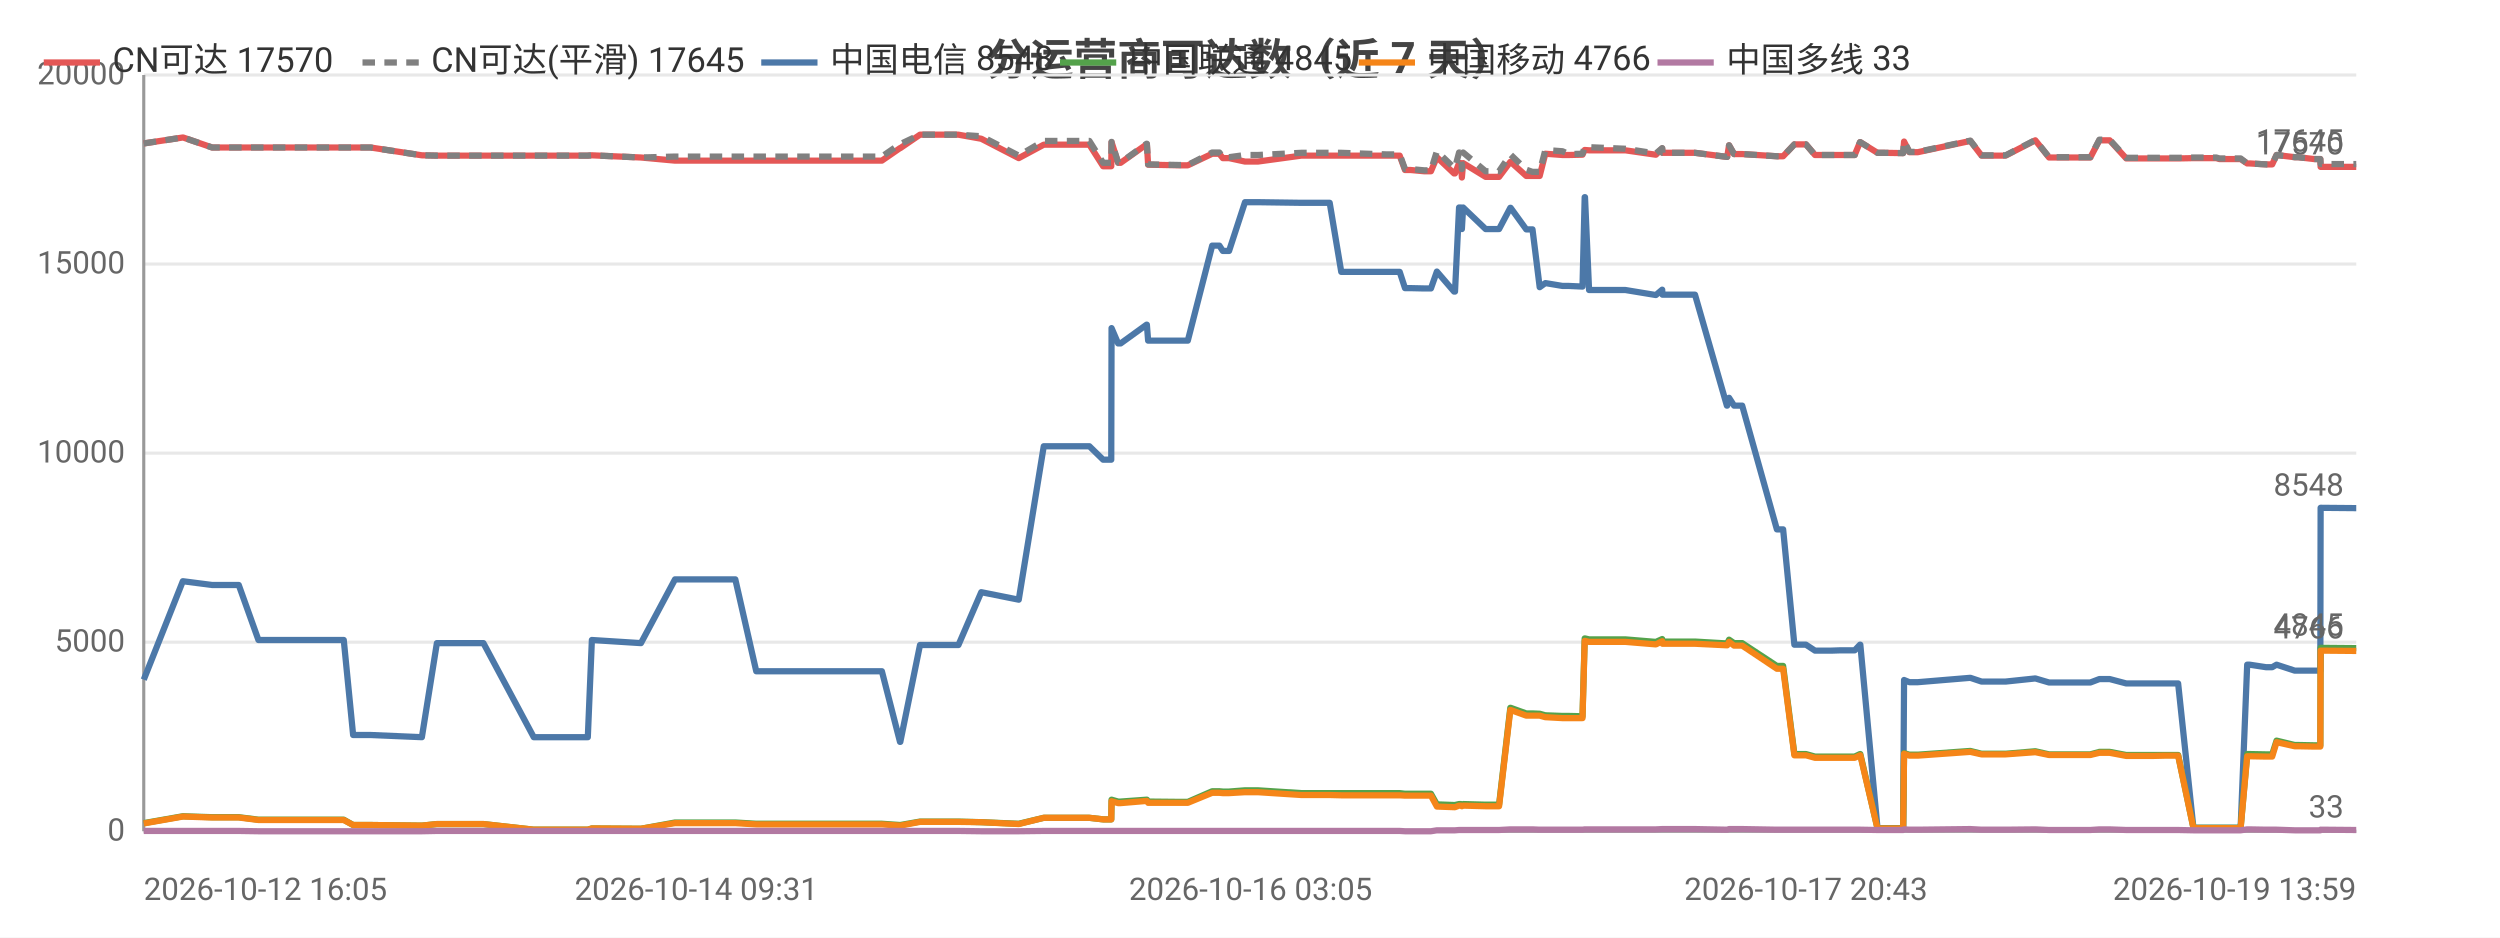
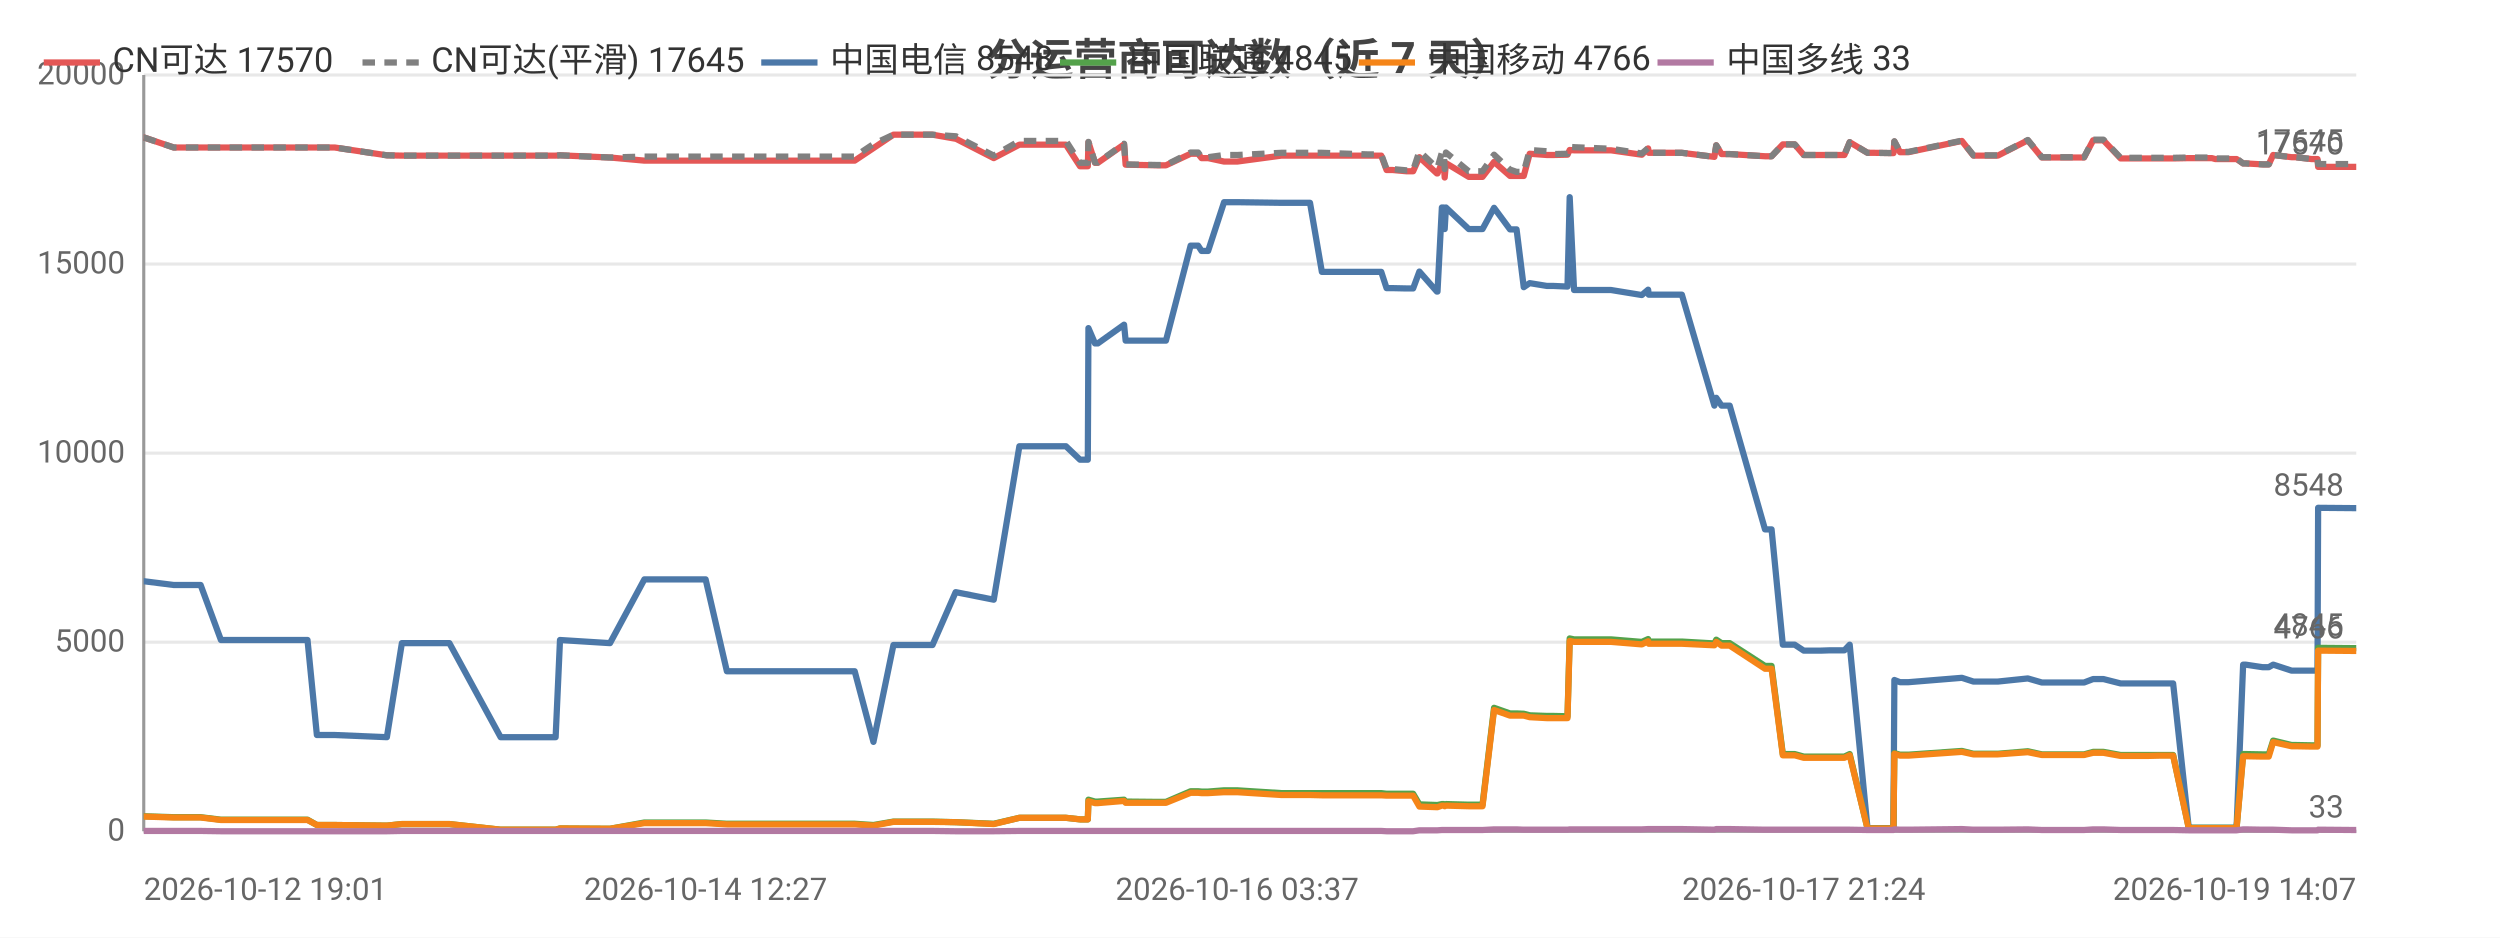
<svg xmlns="http://www.w3.org/2000/svg" width="800" height="300" viewBox="0 0 800 300">
  <rect width="800" height="300" fill="#ffffff" />
  <style>text{font-family:system-ui,-apple-system,'Segoe UI',Roboto,'PingFang SC','Microsoft YaHei','Noto Sans CJK SC',sans-serif}.g{stroke:#e8e8e8;stroke-width:1}.a{stroke:#999;stroke-width:1}.t{font-size:10px;fill:#666}.m{font-size:10px;text-anchor:middle;fill:#666}.e{font-size:10px;text-anchor:end;fill:#666}.l{font-size:11px;fill:#333}.tt{font-size:14px;font-weight:600;text-anchor:middle;fill:#444}.em{font-size:13px;text-anchor:middle;fill:#999}</style>
  <text class="tt" x="400.0" y="24">分运营商可达数（近 7 天）</text>
  <line class="g" x1="46" y1="266" x2="754" y2="266" />
  <text class="e" x="40" y="269">0</text>
  <line class="g" x1="46" y1="205.5" x2="754" y2="205.5" />
  <text class="e" x="40" y="208.5">5000</text>
  <line class="g" x1="46" y1="145" x2="754" y2="145" />
  <text class="e" x="40" y="148">10000</text>
  <line class="g" x1="46" y1="84.5" x2="754" y2="84.5" />
  <text class="e" x="40" y="87.5">15000</text>
  <line class="g" x1="46" y1="24" x2="754" y2="24" />
  <text class="e" x="40" y="27">20000</text>
  <line class="a" x1="46" y1="24" x2="46" y2="266" />
  <line class="a" x1="46" y1="266" x2="754" y2="266" />
-   <polyline fill="none" stroke="#e45756" stroke-width="2" stroke-linejoin="round" points="46,45.9 58.5,44.0 58.6,44.0 67.9,47.2 68.0,47.2 76.4,47.2 82.7,47.2 88.6,47.2 110.0,47.2 113.0,47.2 118.6,47.2 135.0,49.7 139.8,49.8 139.8,49.8 148.1,49.8 149.9,49.8 154.7,49.8 170.8,49.8 171.7,49.8 175.8,49.8 188.1,49.8 189.4,49.7 205.1,50.4 205.1,50.4 216.0,51.4 216.0,51.4 216.4,51.4 222.8,51.4 235.3,51.4 242.0,51.4 246.9,51.4 257.3,51.4 258.0,51.4 262.8,51.4 268.5,51.4 272.3,51.4 282.2,51.4 288.0,47.4 288.1,47.4 294.4,43.1 294.4,43.1 298.2,43.1 306.7,43.1 314.0,44.4 314.0,44.4 326.0,50.6 334.0,46.3 334.0,46.3 336.3,46.3 336.4,46.3 337.9,46.3 338.9,46.3 340.4,46.3 343.8,46.3 348.6,46.3 353.0,53.2 355.6,53.2 355.7,45.5 357.8,52.1 358.6,52.1 366.9,46.2 367.0,46.2 367.4,52.7 377.5,52.9 378.0,52.9 378.1,52.9 380.1,52.9 387.9,49.2 388.0,49.2 390.2,49.2 391.3,50.6 393.3,50.6 398.4,51.7 398.4,51.7 400.2,51.7 400.3,51.7 402.5,51.7 416.4,49.8 416.5,49.8 417.1,49.8 419.1,49.8 425.5,49.8 429.2,49.8 443.5,49.8 443.9,49.8 444.8,49.8 445.5,49.8 445.6,49.8 447.9,49.8 449.6,54.4 451.4,54.4 455.7,54.8 455.8,54.8 457.9,54.8 459.8,50.3 465.3,55.5 465.6,55.5 466.9,52.2 467.5,52.2 467.8,56.8 468.2,52.2 475.4,56.6 475.4,56.6 477.5,56.6 479.7,56.6 483.3,51.8 483.4,51.8 488.4,56.3 488.4,56.3 490.4,56.3 492.7,56.3 494.5,49.2 494.6,49.2 500.0,49.6 500.0,49.6 502.0,49.6 506.4,49.5 507.1,48.0 507.2,48.0 508.5,48.1 520.1,48.1 529.8,49.5 529.9,49.5 531.9,47.5 532.0,48.9 542.4,48.9 552.6,50.2 552.7,50.2 553.3,46.5 554.9,49.3 557.5,49.3 568.6,50.0 569.7,50.0 569.8,50.0 570.6,50.0 574.2,46.2 575.6,46.2 577.9,46.2 580.8,49.6 582.8,49.6 586.1,49.6 589.0,49.6 589.0,49.6 589.2,49.6 591.1,49.6 593.5,49.6 595.2,45.5 595.3,45.5 600.8,48.9 600.8,48.9 602.9,48.9 608.9,49.0 609.0,49.0 609.3,45.3 611.0,48.7 613.7,48.7 630.5,45.1 634.1,49.8 641.8,49.8 651.3,44.9 655.7,50.4 657.8,50.4 660.7,50.4 665.8,50.4 668.9,50.4 671.8,44.9 672.5,44.9 672.7,44.9 673.0,44.9 673.8,44.9 674.6,44.9 675.1,44.9 680.4,50.7 680.6,50.7 681.1,50.7 684.4,50.7 688.3,50.7 689.0,50.7 692.7,50.7 696.4,50.7 697.0,50.7 701.9,50.6 709.2,50.6 710.2,50.9 710.8,50.9 711.3,50.9 717.0,50.9 719.1,52.3 719.3,52.3 719.9,52.3 725.1,52.6 727.1,52.6 728.5,49.6 728.5,49.6 734.3,50.3 735.4,50.3 740.5,50.9 742.5,50.9 742.6,53.4 753.8,53.4 754,53.4" />
+   <polyline fill="none" stroke="#e45756" stroke-width="2" stroke-linejoin="round" points="46,44.0 46.1,44.0 55.6,47.2 55.7,47.2 64.2,47.2 70.7,47.2 76.6,47.2 98.4,47.2 101.4,47.2 107.1,47.2 123.8,49.7 128.6,49.8 128.7,49.8 137.2,49.8 138.9,49.8 143.8,49.8 160.2,49.8 161.1,49.8 165.3,49.8 177.8,49.8 179.2,49.7 195.1,50.4 195.2,50.4 206.2,51.4 206.2,51.4 206.6,51.4 213.1,51.4 225.8,51.4 232.6,51.4 237.7,51.4 248.2,51.4 248.9,51.4 253.7,51.4 259.6,51.4 263.5,51.4 273.5,51.4 279.5,47.4 279.5,47.4 285.9,43.1 286.0,43.1 289.7,43.1 298.4,43.1 305.8,44.4 305.9,44.4 318.0,50.6 326.2,46.3 326.2,46.3 328.5,46.3 328.6,46.3 330.2,46.3 331.2,46.3 332.7,46.3 336.2,46.3 341.1,46.3 345.6,53.2 348.1,53.2 348.3,45.5 350.4,52.1 351.3,52.1 359.7,46.2 359.7,46.2 360.2,52.7 370.4,52.9 371.0,52.9 371.0,52.9 373.1,52.9 381.0,49.2 381.1,49.2 383.4,49.2 384.5,50.6 386.6,50.6 391.7,51.7 391.7,51.7 393.6,51.7 393.6,51.7 395.9,51.7 410.0,49.8 410.1,49.8 410.7,49.8 412.7,49.8 419.2,49.8 423.0,49.8 437.6,49.8 438.0,49.8 438.9,49.8 439.6,49.8 439.8,49.8 442.0,49.8 443.7,54.4 445.6,54.4 450.0,54.8 450.1,54.8 452.2,54.8 454.2,50.3 459.8,55.5 460.0,55.5 461.4,52.2 462.0,52.2 462.3,56.8 462.7,52.2 470.0,56.6 470.1,56.6 472.1,56.6 474.4,56.6 478.1,51.8 478.1,51.8 483.2,56.3 483.3,56.3 485.3,56.3 487.6,56.3 489.5,49.2 489.5,49.2 495.0,49.6 495.1,49.6 497.1,49.6 501.6,49.5 502.3,48.0 502.3,48.0 503.7,48.1 515.5,48.1 525.3,49.5 525.4,49.5 527.4,47.5 527.6,48.9 538.2,48.9 548.6,50.2 548.6,50.2 549.2,46.5 550.9,49.3 553.5,49.3 564.8,50.0 565.9,50.0 566.0,50.0 566.9,50.0 570.5,46.2 571.9,46.2 574.3,46.2 577.2,49.6 579.2,49.6 582.7,49.6 585.6,49.6 585.6,49.6 585.8,49.6 587.7,49.6 590.2,49.6 591.9,45.5 591.9,45.5 597.6,48.9 597.6,48.9 599.7,48.9 605.8,49.0 605.9,49.0 606.2,45.3 608.0,48.7 610.7,48.7 627.8,45.1 631.5,49.8 639.3,49.8 648.9,44.9 653.4,50.4 655.5,50.4 658.5,50.4 663.7,50.4 666.9,50.4 669.8,44.9 670.5,44.9 670.7,44.9 671.0,44.9 671.8,44.9 672.6,44.9 673.1,44.9 678.6,50.7 678.7,50.7 679.2,50.7 682.6,50.7 686.6,50.7 687.3,50.7 691.0,50.7 694.8,50.7 695.4,50.7 700.4,50.6 707.8,50.6 708.9,50.9 709.5,50.9 709.9,50.9 715.7,50.9 717.8,52.3 718.1,52.3 718.7,52.3 724.0,52.6 726.0,52.6 727.4,49.6 727.5,49.6 733.3,50.3 734.5,50.3 739.7,50.9 741.6,50.9 741.8,53.4 753.2,53.4 753.4,53.4 754,53.4" />
  <text class="t" x="750" y="49.4" text-anchor="end" fill="#e45756">17570</text>
-   <polyline fill="none" stroke="#808080" stroke-width="2" stroke-dasharray="4,3" stroke-linejoin="round" points="46,45.9 58.5,44.0 58.6,44.0 67.9,47.2 68.0,47.2 76.4,47.2 82.7,47.2 88.6,47.2 110.0,47.2 113.0,47.2 118.6,47.2 135.0,49.7 139.8,49.8 139.8,49.8 148.1,49.8 149.9,49.8 154.7,49.8 170.8,49.8 171.7,49.8 175.8,49.8 188.1,49.8 189.4,49.7 205.1,50.4 205.1,50.4 216.0,50.1 216.0,50.1 216.4,50.1 222.8,50.1 235.3,50.1 242.0,50.1 246.9,50.1 257.3,50.1 258.0,50.1 262.8,50.1 268.5,50.1 272.3,50.1 282.2,50.1 288.0,46.1 288.1,46.1 294.4,43.1 294.4,43.1 298.2,43.1 306.7,43.1 314.0,43.6 314.0,43.6 326.0,49.8 334.0,45.1 334.0,45.1 336.3,45.1 336.4,45.1 337.9,45.1 338.9,45.1 340.4,45.1 343.8,45.1 348.6,45.1 353.0,52.1 355.6,52.1 355.7,45.4 357.8,52.0 358.6,52.0 366.9,46.0 367.0,46.0 367.4,52.6 377.5,52.8 378.0,52.8 378.1,52.8 380.1,52.8 387.9,48.8 388.0,48.8 390.2,48.8 391.3,50.3 393.3,50.3 398.4,49.6 398.4,49.6 400.2,49.6 400.3,49.6 402.5,49.6 416.4,48.9 416.5,48.9 417.1,48.9 419.1,48.9 425.5,48.9 429.2,48.9 443.5,49.4 443.9,49.4 444.8,49.4 445.5,49.4 445.6,49.4 447.9,49.4 449.6,54.1 451.4,54.1 455.7,54.5 455.8,54.5 457.9,54.5 459.8,48.4 465.3,53.7 465.6,53.7 466.9,48.8 467.5,48.8 467.8,54.1 468.2,48.8 475.4,54.8 475.4,54.8 477.5,54.8 479.7,54.8 483.3,49.5 483.4,49.5 488.4,54.3 488.4,54.3 490.4,55.0 492.7,55.0 494.5,48.0 494.6,48.0 500.0,48.4 500.0,48.4 502.0,49.3 506.4,49.2 507.1,47.0 507.2,47.0 508.5,47.1 520.1,47.6 529.8,49.1 529.9,49.1 531.9,47.4 532.0,48.9 542.4,48.9 552.6,50.2 552.7,50.2 553.3,46.5 554.9,49.3 557.5,49.3 568.6,50.0 569.7,50.0 569.8,50.0 570.6,50.0 574.2,46.2 575.6,46.2 577.9,46.2 580.8,49.6 582.8,49.6 586.1,49.6 589.0,49.6 589.0,49.6 589.2,49.6 591.1,49.6 593.5,49.6 595.2,45.5 595.3,45.5 600.8,48.9 600.8,48.9 602.9,48.9 608.9,49.0 609.0,49.0 609.3,45.2 611.0,48.6 613.7,48.6 630.5,45.0 634.1,49.7 641.8,49.7 651.3,44.8 655.7,50.3 657.8,50.3 660.7,50.3 665.8,50.3 668.9,50.3 671.8,44.7 672.5,44.7 672.7,44.7 673.0,44.7 673.8,44.7 674.6,44.7 675.1,44.7 680.4,50.5 680.6,50.5 681.1,50.5 684.4,50.5 688.3,50.5 689.0,50.5 692.7,50.5 696.4,50.5 697.0,50.5 701.9,50.4 709.2,50.4 710.2,50.7 710.8,50.7 711.3,50.7 717.0,50.7 719.1,52.3 719.3,52.3 719.9,52.3 725.1,52.6 727.1,52.6 728.5,49.6 728.5,49.6 734.3,50.3 735.4,50.3 740.5,50.9 742.5,50.9 742.6,52.5 753.8,52.5 754,52.5" />
+   <polyline fill="none" stroke="#808080" stroke-width="2" stroke-dasharray="4,3" stroke-linejoin="round" points="46,44.0 46.1,44.0 55.6,47.2 55.7,47.2 64.2,47.2 70.7,47.2 76.6,47.2 98.4,47.2 101.4,47.2 107.1,47.2 123.8,49.7 128.6,49.8 128.7,49.8 137.2,49.8 138.9,49.8 143.8,49.8 160.2,49.8 161.1,49.8 165.3,49.8 177.8,49.8 179.2,49.7 195.1,50.4 195.2,50.4 206.2,50.1 206.2,50.1 206.6,50.1 213.1,50.1 225.8,50.1 232.6,50.1 237.7,50.1 248.2,50.1 248.9,50.1 253.7,50.1 259.6,50.1 263.5,50.1 273.5,50.1 279.5,46.1 279.5,46.1 285.9,43.1 286.0,43.1 289.7,43.1 298.4,43.1 305.8,43.6 305.9,43.6 318.0,49.8 326.2,45.1 326.2,45.1 328.5,45.1 328.6,45.1 330.2,45.1 331.2,45.1 332.7,45.1 336.2,45.1 341.1,45.1 345.6,52.1 348.1,52.1 348.3,45.4 350.4,52.0 351.3,52.0 359.7,46.0 359.7,46.0 360.2,52.6 370.4,52.8 371.0,52.8 371.0,52.8 373.1,52.8 381.0,48.8 381.1,48.8 383.4,48.8 384.5,50.3 386.6,50.3 391.7,49.6 391.7,49.6 393.6,49.6 393.6,49.6 395.9,49.6 410.0,48.9 410.1,48.9 410.7,48.9 412.7,48.9 419.2,48.9 423.0,48.9 437.6,49.4 438.0,49.4 438.9,49.4 439.6,49.4 439.8,49.4 442.0,49.4 443.7,54.1 445.6,54.1 450.0,54.5 450.1,54.5 452.2,54.5 454.2,48.4 459.8,53.7 460.0,53.7 461.4,48.8 462.0,48.8 462.3,54.1 462.7,48.8 470.0,54.8 470.1,54.8 472.1,54.8 474.4,54.8 478.1,49.5 478.1,49.5 483.2,54.3 483.3,54.3 485.3,55.0 487.6,55.0 489.5,48.0 489.5,48.0 495.0,48.4 495.1,48.4 497.1,49.3 501.6,49.2 502.3,47.0 502.3,47.0 503.7,47.1 515.5,47.6 525.3,49.1 525.4,49.1 527.4,47.4 527.6,48.9 538.2,48.9 548.6,50.2 548.6,50.2 549.2,46.5 550.9,49.3 553.5,49.3 564.8,50.0 565.9,50.0 566.0,50.0 566.9,50.0 570.5,46.2 571.9,46.2 574.3,46.2 577.2,49.6 579.2,49.6 582.7,49.6 585.6,49.6 585.6,49.6 585.8,49.6 587.7,49.6 590.2,49.6 591.9,45.5 591.9,45.5 597.6,48.9 597.6,48.9 599.7,48.9 605.8,49.0 605.9,49.0 606.2,45.2 608.0,48.6 610.7,48.6 627.8,45.0 631.5,49.7 639.3,49.7 648.9,44.8 653.4,50.3 655.5,50.3 658.5,50.3 663.7,50.3 666.9,50.3 669.8,44.7 670.5,44.7 670.7,44.7 671.0,44.7 671.8,44.7 672.6,44.7 673.1,44.7 678.6,50.5 678.7,50.5 679.2,50.5 682.6,50.5 686.6,50.5 687.3,50.5 691.0,50.5 694.8,50.5 695.4,50.5 700.4,50.4 707.8,50.4 708.9,50.7 709.5,50.7 709.9,50.7 715.7,50.7 717.8,52.3 718.1,52.3 718.7,52.3 724.0,52.6 726.0,52.6 727.4,49.6 727.5,49.6 733.3,50.3 734.5,50.3 739.7,50.9 741.6,50.9 741.8,52.5 753.2,52.5 753.4,52.5 754,52.5" />
  <text class="t" x="750" y="48.5" text-anchor="end" fill="#808080">17645</text>
-   <polyline fill="none" stroke="#4c78a8" stroke-width="2" stroke-linejoin="round" points="46,217.5 58.5,186.0 58.6,186.0 67.9,187.2 68.0,187.2 76.4,187.2 82.7,204.8 88.6,204.8 110.0,204.8 113.0,235.2 118.6,235.2 135.0,235.9 139.8,205.8 139.8,205.8 148.1,205.8 149.9,205.8 154.7,205.8 170.8,235.9 171.7,235.9 175.8,235.9 188.1,235.9 189.4,204.8 205.1,205.8 205.1,205.8 216.0,185.4 216.0,185.4 216.4,185.4 222.8,185.4 235.3,185.4 242.0,214.8 246.9,214.8 257.3,214.8 258.0,214.8 262.8,214.8 268.5,214.8 272.3,214.8 282.2,214.8 288.0,237.4 288.1,237.4 294.4,206.4 294.4,206.4 298.2,206.4 306.7,206.4 314.0,189.5 314.0,189.5 326.0,191.9 334.0,142.8 334.0,142.8 336.3,142.8 336.4,142.8 337.9,142.8 338.9,142.8 340.4,142.8 343.8,142.8 348.6,142.8 353.0,147.1 355.6,147.1 355.7,105.0 357.8,109.9 358.6,109.9 366.9,103.9 367.0,103.9 367.4,109.0 377.5,109.0 378.0,109.0 378.1,109.0 380.1,109.0 387.9,78.6 388.0,78.6 390.2,78.6 391.3,80.3 393.3,80.3 398.4,64.7 398.4,64.7 400.2,64.7 400.3,64.7 402.5,64.7 416.4,64.9 416.5,64.9 417.1,64.9 419.1,64.9 425.5,64.9 429.2,87.0 443.5,87.0 443.9,87.0 444.8,87.0 445.5,87.0 445.6,87.0 447.9,87.0 449.6,92.2 451.4,92.2 455.7,92.3 455.8,92.3 457.9,92.3 459.8,86.9 465.3,93.3 465.6,93.3 466.9,66.4 467.5,66.4 467.8,73.3 468.2,66.4 475.4,73.3 475.4,73.3 477.5,73.3 479.7,73.3 483.3,66.5 483.4,66.5 488.4,73.4 488.4,73.4 490.4,73.4 492.7,91.9 494.5,90.6 494.6,90.6 500.0,91.5 500.0,91.5 502.0,91.5 506.4,91.7 507.1,63.1 507.2,63.1 508.5,92.8 520.1,92.8 529.8,94.4 529.9,94.4 531.9,92.7 532.0,94.3 542.4,94.3 552.6,129.8 552.7,129.8 553.3,127.3 554.9,129.8 557.5,129.8 568.6,169.4 569.7,169.4 569.8,169.4 570.6,169.4 574.2,206.3 575.6,206.3 577.9,206.3 580.8,208.2 582.8,208.2 586.1,208.2 589.0,208.1 589.0,208.1 589.2,208.1 591.1,208.1 593.5,208.1 595.2,206.3 595.3,206.3 600.8,265.0 600.8,265.0 602.9,265.0 608.9,265.0 609.0,265.0 609.3,217.6 611.0,218.3 613.7,218.3 630.5,216.9 634.1,218.1 641.8,218.1 651.3,217.1 655.7,218.4 657.8,218.4 660.7,218.4 665.8,218.4 668.9,218.4 671.8,217.3 672.5,217.3 672.7,217.3 673.0,217.3 673.8,217.3 674.6,217.3 675.1,217.3 680.4,218.7 680.6,218.7 681.1,218.7 684.4,218.7 688.3,218.7 689.0,218.7 692.7,218.7 696.4,218.7 697.0,218.7 701.9,264.9 709.2,264.9 710.2,264.9 710.8,264.9 711.3,264.9 717.0,264.9 719.1,212.7 719.3,212.7 719.9,212.7 725.1,213.5 727.1,213.5 728.5,212.7 728.5,212.7 734.3,214.6 735.4,214.6 740.5,214.6 742.5,214.6 742.6,162.5 753.8,162.6 754,162.6" />
+   <polyline fill="none" stroke="#4c78a8" stroke-width="2" stroke-linejoin="round" points="46,186.0 46.1,186.0 55.6,187.2 55.7,187.2 64.2,187.2 70.7,204.8 76.6,204.8 98.4,204.8 101.4,235.2 107.1,235.2 123.8,235.9 128.6,205.8 128.7,205.8 137.2,205.8 138.9,205.8 143.8,205.8 160.2,235.9 161.1,235.9 165.3,235.9 177.8,235.9 179.2,204.8 195.1,205.8 195.2,205.8 206.2,185.4 206.2,185.4 206.6,185.4 213.1,185.4 225.8,185.4 232.6,214.8 237.7,214.8 248.2,214.8 248.9,214.8 253.7,214.8 259.6,214.8 263.5,214.8 273.5,214.8 279.5,237.4 279.5,237.4 285.9,206.4 286.0,206.4 289.7,206.4 298.4,206.4 305.8,189.5 305.9,189.5 318.0,191.9 326.2,142.8 326.2,142.8 328.5,142.8 328.6,142.8 330.2,142.8 331.2,142.8 332.7,142.8 336.2,142.8 341.1,142.8 345.6,147.1 348.1,147.1 348.3,105.0 350.4,109.9 351.3,109.9 359.7,103.9 359.7,103.9 360.2,109.0 370.4,109.0 371.0,109.0 371.0,109.0 373.1,109.0 381.0,78.6 381.1,78.6 383.4,78.6 384.5,80.3 386.6,80.3 391.7,64.7 391.7,64.7 393.6,64.7 393.6,64.7 395.9,64.7 410.0,64.9 410.1,64.9 410.7,64.9 412.7,64.9 419.2,64.9 423.0,87.0 437.6,87.0 438.0,87.0 438.9,87.0 439.6,87.0 439.8,87.0 442.0,87.0 443.7,92.2 445.6,92.2 450.0,92.3 450.1,92.3 452.2,92.3 454.2,86.9 459.8,93.3 460.0,93.3 461.4,66.4 462.0,66.4 462.3,73.3 462.7,66.4 470.0,73.3 470.1,73.3 472.1,73.3 474.4,73.3 478.1,66.5 478.1,66.5 483.2,73.4 483.3,73.4 485.3,73.4 487.6,91.9 489.5,90.6 489.5,90.6 495.0,91.5 495.1,91.5 497.1,91.5 501.6,91.7 502.3,63.1 502.3,63.1 503.7,92.8 515.5,92.8 525.3,94.4 525.4,94.4 527.4,92.7 527.6,94.3 538.2,94.3 548.6,129.8 548.6,129.8 549.2,127.3 550.9,129.8 553.5,129.8 564.8,169.4 565.9,169.4 566.0,169.4 566.9,169.4 570.5,206.3 571.9,206.3 574.3,206.3 577.2,208.2 579.2,208.2 582.7,208.2 585.6,208.1 585.6,208.1 585.8,208.1 587.7,208.1 590.2,208.1 591.9,206.3 591.9,206.3 597.6,265.0 597.6,265.0 599.7,265.0 605.8,265.0 605.9,265.0 606.2,217.6 608.0,218.3 610.7,218.3 627.8,216.9 631.5,218.1 639.3,218.1 648.9,217.1 653.4,218.4 655.5,218.4 658.5,218.4 663.7,218.4 666.9,218.4 669.8,217.3 670.5,217.3 670.7,217.3 671.0,217.3 671.8,217.3 672.6,217.3 673.1,217.3 678.6,218.7 678.7,218.7 679.2,218.7 682.6,218.7 686.6,218.7 687.3,218.7 691.0,218.7 694.8,218.7 695.4,218.7 700.4,264.9 707.8,264.9 708.9,264.9 709.5,264.9 709.9,264.9 715.7,264.9 717.8,212.7 718.1,212.7 718.7,212.7 724.0,213.5 726.0,213.5 727.4,212.7 727.5,212.7 733.3,214.6 734.5,214.6 739.7,214.6 741.6,214.6 741.8,162.5 753.2,162.6 753.4,162.6 754,162.6" />
  <text class="t" x="750" y="158.6" text-anchor="end" fill="#4c78a8">8548</text>
-   <polyline fill="none" stroke="#54a24b" stroke-width="2" stroke-linejoin="round" points="46,263.4 58.5,261.2 58.6,261.2 67.9,261.5 68.0,261.5 76.4,261.5 82.7,262.3 88.6,262.3 110.0,262.3 113.0,264.0 118.6,264.0 135.0,264.2 139.8,263.7 139.8,263.7 148.1,263.7 149.9,263.7 154.7,263.7 170.8,265.5 171.7,265.5 175.8,265.5 188.1,265.5 189.4,265.1 205.1,265.2 205.1,265.2 216.0,263.2 216.0,263.2 216.4,263.2 222.8,263.2 235.3,263.2 242.0,263.6 246.9,263.6 257.3,263.6 258.0,263.6 262.8,263.6 268.5,263.6 272.3,263.6 282.2,263.6 288.0,264.0 288.1,264.0 294.4,262.9 294.4,262.9 298.2,262.9 306.7,262.9 314.0,263.1 314.0,263.1 326.0,263.6 334.0,261.7 334.0,261.7 336.3,261.7 336.4,261.7 337.9,261.7 338.9,261.7 340.4,261.7 343.8,261.7 348.6,261.7 353.0,262.2 355.6,262.2 355.7,255.9 357.8,256.5 358.6,256.5 366.9,255.9 367.0,255.9 367.4,256.5 377.5,256.6 378.0,256.6 378.1,256.6 380.1,256.6 387.9,253.2 388.0,253.2 390.2,253.2 391.3,253.3 393.3,253.3 398.4,252.9 398.4,252.9 400.2,252.9 400.3,252.9 402.5,252.9 416.4,253.8 416.5,253.8 417.1,253.8 419.1,253.8 425.5,253.8 429.2,253.8 443.5,253.8 443.9,253.8 444.8,253.8 445.5,253.8 445.6,253.8 447.9,253.8 449.6,254.0 451.4,254.0 455.7,254.0 455.8,254.0 457.9,254.0 459.8,257.4 465.3,257.6 465.6,257.6 466.9,257.3 467.5,257.3 467.8,257.5 468.2,257.3 475.4,257.5 475.4,257.5 477.5,257.5 479.7,257.5 483.3,226.5 483.4,226.5 488.4,228.3 488.4,228.3 490.4,228.3 492.7,228.4 494.5,228.9 494.6,228.9 500.0,229.1 500.0,229.1 502.0,229.1 506.4,229.2 507.1,204.3 507.2,204.3 508.5,204.6 520.1,204.6 529.8,205.4 529.9,205.4 531.9,204.5 532.0,205.3 542.4,205.3 552.6,205.9 552.7,205.9 553.3,204.7 554.9,205.8 557.5,205.8 568.6,213.1 569.7,213.1 569.8,213.1 570.6,213.1 574.2,241.3 575.6,241.3 577.9,241.3 580.8,242.1 582.8,242.1 586.1,242.1 589.0,242.1 589.0,242.1 589.2,242.1 591.1,242.1 593.5,242.1 595.2,241.3 595.3,241.3 600.8,265.1 600.8,265.1 602.9,265.1 608.9,265.1 609.0,265.1 609.3,241.0 611.0,241.5 613.7,241.5 630.5,240.3 634.1,241.2 641.8,241.2 651.3,240.4 655.7,241.4 657.8,241.4 660.7,241.4 665.8,241.4 668.9,241.4 671.8,240.6 672.5,240.6 672.7,240.6 673.0,240.6 673.8,240.6 674.6,240.6 675.1,240.6 680.4,241.6 680.6,241.6 681.1,241.6 684.4,241.6 688.3,241.6 689.0,241.6 692.7,241.6 696.4,241.6 697.0,241.6 701.9,264.9 709.2,264.9 710.2,264.9 710.8,264.9 711.3,264.9 717.0,264.9 719.1,241.3 719.3,241.3 719.9,241.3 725.1,241.4 727.1,241.4 728.5,237.0 728.5,237.0 734.3,238.4 735.4,238.4 740.5,238.5 742.5,238.5 742.6,207.3 753.8,207.4 754,207.4" />
+   <polyline fill="none" stroke="#54a24b" stroke-width="2" stroke-linejoin="round" points="46,261.2 46.1,261.2 55.6,261.5 55.7,261.5 64.2,261.5 70.7,262.3 76.6,262.3 98.4,262.3 101.4,264.0 107.1,264.0 123.8,264.2 128.6,263.7 128.7,263.7 137.2,263.7 138.9,263.7 143.8,263.7 160.2,265.5 161.1,265.5 165.3,265.5 177.8,265.5 179.2,265.1 195.1,265.2 195.2,265.2 206.2,263.2 206.2,263.2 206.6,263.2 213.1,263.2 225.8,263.2 232.6,263.6 237.7,263.6 248.2,263.6 248.9,263.6 253.7,263.6 259.6,263.6 263.5,263.6 273.5,263.6 279.5,264.0 279.5,264.0 285.9,262.9 286.0,262.9 289.7,262.9 298.4,262.9 305.8,263.1 305.9,263.1 318.0,263.6 326.2,261.7 326.2,261.7 328.5,261.7 328.6,261.7 330.2,261.7 331.2,261.7 332.7,261.7 336.2,261.7 341.1,261.7 345.6,262.2 348.1,262.2 348.3,255.9 350.4,256.5 351.3,256.5 359.7,255.9 359.7,255.9 360.2,256.5 370.4,256.6 371.0,256.6 371.0,256.6 373.1,256.6 381.0,253.2 381.1,253.2 383.4,253.2 384.5,253.3 386.6,253.3 391.7,252.9 391.7,252.9 393.6,252.9 393.6,252.9 395.9,252.9 410.0,253.8 410.1,253.8 410.7,253.8 412.7,253.8 419.2,253.8 423.0,253.8 437.6,253.8 438.0,253.8 438.9,253.8 439.6,253.8 439.8,253.8 442.0,253.8 443.7,254.0 445.6,254.0 450.0,254.0 450.1,254.0 452.2,254.0 454.2,257.4 459.8,257.6 460.0,257.6 461.4,257.3 462.0,257.3 462.3,257.5 462.7,257.3 470.0,257.5 470.1,257.5 472.1,257.5 474.4,257.5 478.1,226.5 478.1,226.5 483.2,228.3 483.3,228.3 485.3,228.3 487.6,228.4 489.5,228.9 489.5,228.9 495.0,229.1 495.1,229.1 497.1,229.1 501.6,229.2 502.3,204.3 502.3,204.3 503.7,204.6 515.5,204.6 525.3,205.4 525.4,205.4 527.4,204.5 527.6,205.3 538.2,205.3 548.6,205.9 548.6,205.9 549.2,204.7 550.9,205.8 553.5,205.8 564.8,213.1 565.9,213.1 566.0,213.1 566.9,213.1 570.5,241.3 571.9,241.3 574.3,241.3 577.2,242.1 579.2,242.1 582.7,242.1 585.6,242.1 585.6,242.1 585.8,242.1 587.7,242.1 590.2,242.1 591.9,241.3 591.9,241.3 597.6,265.1 597.6,265.1 599.7,265.1 605.8,265.1 605.9,265.1 606.2,241.0 608.0,241.5 610.7,241.5 627.8,240.3 631.5,241.2 639.3,241.2 648.9,240.4 653.4,241.4 655.5,241.4 658.5,241.4 663.7,241.4 666.9,241.4 669.8,240.6 670.5,240.6 670.7,240.6 671.0,240.6 671.8,240.6 672.6,240.6 673.1,240.6 678.6,241.6 678.7,241.6 679.2,241.6 682.6,241.6 686.6,241.6 687.3,241.6 691.0,241.6 694.8,241.6 695.4,241.6 700.4,264.9 707.8,264.9 708.9,264.9 709.5,264.9 709.9,264.9 715.7,264.9 717.8,241.3 718.1,241.3 718.7,241.3 724.0,241.4 726.0,241.4 727.4,237.0 727.5,237.0 733.3,238.4 734.5,238.4 739.7,238.5 741.6,238.5 741.8,207.3 753.2,207.4 753.4,207.4 754,207.4" />
  <text class="t" x="750" y="203.4" text-anchor="end" fill="#54a24b">4845</text>
-   <polyline fill="none" stroke="#f58518" stroke-width="2" stroke-linejoin="round" points="46,263.5 58.5,261.3 58.6,261.3 67.9,261.6 68.0,261.6 76.4,261.6 82.7,262.4 88.6,262.4 110.0,262.4 113.0,264.0 118.6,264.0 135.0,264.2 139.8,263.7 139.8,263.7 148.1,263.7 149.9,263.7 154.7,263.7 170.8,265.5 171.7,265.5 175.8,265.5 188.1,265.5 189.4,265.1 205.1,265.2 205.1,265.2 216.0,263.4 216.0,263.4 216.4,263.4 222.8,263.4 235.3,263.4 242.0,263.8 246.9,263.8 257.3,263.8 258.0,263.8 262.8,263.8 268.5,263.8 272.3,263.8 282.2,263.8 288.0,264.2 288.1,264.2 294.4,263.0 294.4,263.0 298.2,263.0 306.7,263.0 314.0,263.1 314.0,263.1 326.0,263.7 334.0,261.7 334.0,261.7 336.3,261.7 336.4,261.7 337.9,261.7 338.9,261.7 340.4,261.7 343.8,261.7 348.6,261.7 353.0,262.2 355.6,262.2 355.7,256.4 357.8,257.0 358.6,257.0 366.9,256.3 367.0,256.3 367.4,256.9 377.5,256.9 378.0,256.9 378.1,256.9 380.1,256.9 387.9,253.7 388.0,253.7 390.2,253.7 391.3,253.8 393.3,253.8 398.4,253.5 398.4,253.5 400.2,253.5 400.3,253.5 402.5,253.5 416.4,254.4 416.5,254.4 417.1,254.4 419.1,254.4 425.5,254.4 429.2,254.5 443.5,254.5 443.9,254.5 444.8,254.5 445.5,254.5 445.6,254.5 447.9,254.5 449.6,254.6 451.4,254.6 455.7,254.6 455.8,254.6 457.9,254.6 459.8,258.1 465.3,258.3 465.6,258.3 466.9,257.8 467.5,257.8 467.8,258.0 468.2,257.8 475.4,258.0 475.4,258.0 477.5,258.0 479.7,258.0 483.3,227.2 483.4,227.2 488.4,229.0 488.4,229.0 490.4,229.0 492.7,229.0 494.5,229.5 494.6,229.5 500.0,229.8 500.0,229.8 502.0,229.8 506.4,229.8 507.1,205.1 507.2,205.1 508.5,205.4 520.1,205.4 529.8,206.2 529.9,206.2 531.9,205.2 532.0,206.0 542.4,206.0 552.6,206.5 552.7,206.5 553.3,205.4 554.9,206.6 557.5,206.6 568.6,214.0 569.7,214.0 569.8,214.0 570.6,214.0 574.2,241.7 575.6,241.7 577.9,241.7 580.8,242.5 582.8,242.5 586.1,242.5 589.0,242.5 589.0,242.5 589.2,242.5 591.1,242.5 593.5,242.5 595.2,241.7 595.3,241.7 600.8,265.1 600.8,265.1 602.9,265.1 608.9,265.1 609.0,265.1 609.3,241.2 611.0,241.8 613.7,241.8 630.5,240.6 634.1,241.4 641.8,241.4 651.3,240.7 655.7,241.6 657.8,241.6 660.7,241.6 665.8,241.6 668.9,241.6 671.8,240.9 672.5,240.9 672.7,240.9 673.0,240.9 673.8,240.9 674.6,240.9 675.1,240.9 680.4,241.9 680.6,241.9 681.1,241.9 684.4,241.9 688.3,241.9 689.0,241.9 692.7,241.8 696.4,241.8 697.0,241.8 701.9,265.0 709.2,265.0 710.2,265.0 710.8,265.0 711.3,265.0 717.0,265.0 719.1,242.0 719.3,242.0 719.9,242.0 725.1,242.1 727.1,242.1 728.5,237.5 728.5,237.5 734.3,238.8 735.4,238.8 740.5,238.9 742.5,238.9 742.6,208.2 753.8,208.3 754,208.3" />
+   <polyline fill="none" stroke="#f58518" stroke-width="2" stroke-linejoin="round" points="46,261.3 46.1,261.3 55.6,261.6 55.7,261.6 64.2,261.6 70.7,262.4 76.6,262.4 98.4,262.4 101.4,264.0 107.1,264.0 123.8,264.2 128.6,263.7 128.7,263.7 137.2,263.7 138.9,263.7 143.8,263.7 160.2,265.5 161.1,265.5 165.3,265.5 177.8,265.5 179.2,265.1 195.1,265.2 195.2,265.2 206.2,263.4 206.2,263.4 206.6,263.4 213.1,263.4 225.8,263.4 232.6,263.8 237.7,263.8 248.2,263.8 248.9,263.8 253.7,263.8 259.6,263.8 263.5,263.8 273.5,263.8 279.5,264.2 279.5,264.2 285.9,263.0 286.0,263.0 289.7,263.0 298.4,263.0 305.8,263.1 305.9,263.1 318.0,263.7 326.2,261.7 326.2,261.7 328.5,261.7 328.6,261.7 330.2,261.7 331.2,261.7 332.7,261.7 336.2,261.7 341.1,261.7 345.6,262.2 348.1,262.2 348.3,256.4 350.4,257.0 351.3,257.0 359.7,256.3 359.7,256.3 360.2,256.9 370.4,256.9 371.0,256.9 371.0,256.9 373.1,256.9 381.0,253.7 381.1,253.7 383.4,253.7 384.5,253.8 386.6,253.8 391.7,253.5 391.7,253.5 393.6,253.5 393.6,253.5 395.9,253.5 410.0,254.4 410.1,254.4 410.7,254.4 412.7,254.4 419.2,254.4 423.0,254.5 437.6,254.5 438.0,254.5 438.9,254.5 439.6,254.5 439.8,254.5 442.0,254.5 443.7,254.6 445.6,254.6 450.0,254.6 450.1,254.6 452.2,254.6 454.2,258.1 459.8,258.3 460.0,258.3 461.4,257.8 462.0,257.8 462.3,258.0 462.7,257.8 470.0,258.0 470.1,258.0 472.1,258.0 474.4,258.0 478.1,227.2 478.1,227.2 483.2,229.0 483.3,229.0 485.3,229.0 487.6,229.0 489.5,229.5 489.5,229.5 495.0,229.8 495.1,229.8 497.1,229.8 501.6,229.8 502.3,205.1 502.3,205.1 503.7,205.4 515.5,205.4 525.3,206.2 525.4,206.2 527.4,205.2 527.6,206.0 538.2,206.0 548.6,206.5 548.6,206.5 549.2,205.4 550.9,206.6 553.5,206.6 564.8,214.0 565.9,214.0 566.0,214.0 566.9,214.0 570.5,241.7 571.9,241.7 574.3,241.7 577.2,242.5 579.2,242.5 582.7,242.5 585.6,242.5 585.6,242.5 585.8,242.5 587.7,242.5 590.2,242.5 591.9,241.7 591.9,241.7 597.6,265.1 597.6,265.1 599.7,265.1 605.8,265.1 605.9,265.1 606.2,241.2 608.0,241.8 610.7,241.8 627.8,240.6 631.5,241.4 639.3,241.4 648.9,240.7 653.4,241.6 655.5,241.6 658.5,241.6 663.7,241.6 666.9,241.6 669.8,240.9 670.5,240.9 670.7,240.9 671.0,240.9 671.8,240.9 672.6,240.9 673.1,240.9 678.6,241.9 678.7,241.9 679.2,241.9 682.6,241.9 686.6,241.9 687.3,241.9 691.0,241.8 694.8,241.8 695.4,241.8 700.4,265.0 707.8,265.0 708.9,265.0 709.5,265.0 709.9,265.0 715.7,265.0 717.8,242.0 718.1,242.0 718.7,242.0 724.0,242.1 726.0,242.1 727.4,237.5 727.5,237.5 733.3,238.8 734.5,238.8 739.7,238.9 741.6,238.9 741.8,208.2 753.2,208.3 753.4,208.3 754,208.3" />
  <text class="t" x="750" y="204.3" text-anchor="end" fill="#f58518">4766</text>
-   <polyline fill="none" stroke="#b279a2" stroke-width="2" stroke-linejoin="round" points="46,265.9 58.5,265.9 58.6,265.9 67.9,265.9 68.0,265.9 76.4,265.9 82.7,266.0 88.6,266.0 110.0,266.0 113.0,266.0 118.6,266.0 135.0,266.0 139.8,265.9 139.8,265.9 148.1,265.9 149.9,265.9 154.7,265.9 170.8,265.9 171.7,265.9 175.8,265.9 188.1,265.9 189.4,265.9 205.1,265.9 205.1,265.9 216.0,265.9 216.0,265.9 216.4,265.9 222.8,265.9 235.3,265.9 242.0,265.9 246.9,265.9 257.3,265.9 258.0,265.9 262.8,265.9 268.5,265.9 272.3,265.9 282.2,265.9 288.0,265.9 288.1,265.9 294.4,265.9 294.4,265.9 298.2,265.9 306.7,265.9 314.0,266 314.0,266 326.0,266 334.0,265.9 334.0,265.9 336.3,265.9 336.4,265.9 337.9,265.9 338.9,265.9 340.4,265.9 343.8,265.9 348.6,265.9 353.0,265.9 355.6,265.9 355.7,265.9 357.8,265.9 358.6,265.9 366.9,265.9 367.0,265.9 367.4,265.9 377.5,265.9 378.0,265.9 378.1,265.9 380.1,265.9 387.9,265.9 388.0,265.9 390.2,265.9 391.3,265.9 393.3,265.9 398.4,265.9 398.4,265.9 400.2,265.9 400.3,265.9 402.5,265.9 416.4,265.9 416.5,265.9 417.1,265.9 419.1,265.9 425.5,265.9 429.2,265.9 443.5,265.9 443.9,265.9 444.8,265.9 445.5,265.9 445.6,265.9 447.9,265.9 449.6,266.0 451.4,266.0 455.7,266.0 455.8,266.0 457.9,266.0 459.8,265.7 465.3,265.7 465.6,265.7 466.9,265.6 467.5,265.6 467.8,265.6 468.2,265.6 475.4,265.6 475.4,265.6 477.5,265.6 479.7,265.6 483.3,265.4 483.4,265.4 488.4,265.4 488.4,265.4 490.4,265.4 492.7,265.5 494.5,265.5 494.6,265.5 500.0,265.5 500.0,265.5 502.0,265.5 506.4,265.5 507.1,265.4 507.2,265.4 508.5,265.4 520.1,265.4 529.8,265.4 529.9,265.4 531.9,265.3 532.0,265.3 542.4,265.3 552.6,265.5 552.7,265.5 553.3,265.3 554.9,265.3 557.5,265.3 568.6,265.5 569.7,265.5 569.8,265.5 570.6,265.5 574.2,265.5 575.6,265.5 577.9,265.5 580.8,265.5 582.8,265.5 586.1,265.5 589.0,265.5 589.0,265.5 589.2,265.5 591.1,265.5 593.5,265.5 595.2,265.5 595.3,265.5 600.8,265.6 600.8,265.6 602.9,265.6 608.9,265.6 609.0,265.6 609.3,265.4 611.0,265.5 613.7,265.5 630.5,265.3 634.1,265.5 641.8,265.5 651.3,265.4 655.7,265.6 657.8,265.6 660.7,265.6 665.8,265.6 668.9,265.6 671.8,265.4 672.5,265.4 672.7,265.4 673.0,265.4 673.8,265.4 674.6,265.4 675.1,265.4 680.4,265.6 680.6,265.6 681.1,265.6 684.4,265.6 688.3,265.6 689.0,265.6 692.7,265.6 696.4,265.6 697.0,265.6 701.9,265.7 709.2,265.7 710.2,265.7 710.8,265.7 711.3,265.7 717.0,265.7 719.1,265.4 719.3,265.4 719.9,265.4 725.1,265.5 727.1,265.5 728.5,265.5 728.5,265.5 734.3,265.7 735.4,265.7 740.5,265.7 742.5,265.7 742.6,265.5 753.8,265.6 754,265.6" />
+   <polyline fill="none" stroke="#b279a2" stroke-width="2" stroke-linejoin="round" points="46,265.9 46.1,265.9 55.6,265.9 55.7,265.9 64.2,265.9 70.7,266.0 76.6,266.0 98.4,266.0 101.4,266.0 107.1,266.0 123.8,266.0 128.6,265.9 128.7,265.9 137.2,265.9 138.9,265.9 143.8,265.9 160.2,265.9 161.1,265.9 165.3,265.9 177.8,265.9 179.2,265.9 195.1,265.9 195.2,265.9 206.2,265.9 206.2,265.9 206.6,265.9 213.1,265.9 225.8,265.9 232.6,265.9 237.7,265.9 248.2,265.9 248.9,265.9 253.7,265.9 259.6,265.9 263.5,265.9 273.5,265.9 279.5,265.9 279.5,265.9 285.9,265.9 286.0,265.9 289.7,265.9 298.4,265.9 305.8,266 305.9,266 318.0,266 326.2,265.9 326.2,265.9 328.5,265.9 328.6,265.9 330.2,265.9 331.2,265.9 332.7,265.9 336.2,265.9 341.1,265.9 345.6,265.9 348.1,265.9 348.3,265.9 350.4,265.9 351.3,265.9 359.7,265.9 359.7,265.9 360.2,265.9 370.4,265.9 371.0,265.9 371.0,265.9 373.1,265.9 381.0,265.9 381.1,265.9 383.4,265.9 384.5,265.9 386.6,265.9 391.7,265.9 391.7,265.9 393.6,265.9 393.6,265.9 395.9,265.9 410.0,265.9 410.1,265.9 410.7,265.9 412.7,265.9 419.2,265.9 423.0,265.9 437.6,265.9 438.0,265.9 438.9,265.9 439.6,265.9 439.8,265.9 442.0,265.9 443.7,266.0 445.6,266.0 450.0,266.0 450.1,266.0 452.2,266.0 454.2,265.7 459.8,265.7 460.0,265.7 461.4,265.6 462.0,265.6 462.3,265.6 462.7,265.6 470.0,265.6 470.1,265.6 472.1,265.6 474.4,265.6 478.1,265.4 478.1,265.4 483.2,265.4 483.3,265.4 485.3,265.4 487.6,265.5 489.5,265.5 489.5,265.5 495.0,265.5 495.1,265.5 497.1,265.5 501.6,265.5 502.3,265.4 502.3,265.4 503.7,265.4 515.5,265.4 525.3,265.4 525.4,265.4 527.4,265.3 527.6,265.3 538.2,265.3 548.6,265.5 548.6,265.5 549.2,265.3 550.9,265.3 553.5,265.3 564.8,265.5 565.9,265.5 566.0,265.5 566.9,265.5 570.5,265.5 571.9,265.5 574.3,265.5 577.2,265.5 579.2,265.5 582.7,265.5 585.6,265.5 585.6,265.5 585.8,265.5 587.7,265.5 590.2,265.5 591.9,265.5 591.9,265.5 597.6,265.6 597.6,265.6 599.7,265.6 605.8,265.6 605.9,265.6 606.2,265.4 608.0,265.5 610.7,265.5 627.8,265.3 631.5,265.5 639.3,265.5 648.9,265.4 653.4,265.6 655.5,265.6 658.5,265.6 663.7,265.6 666.9,265.6 669.8,265.4 670.5,265.4 670.7,265.4 671.0,265.4 671.8,265.4 672.6,265.4 673.1,265.4 678.6,265.6 678.7,265.6 679.2,265.6 682.6,265.6 686.6,265.6 687.3,265.6 691.0,265.6 694.8,265.6 695.4,265.6 700.4,265.7 707.8,265.7 708.9,265.7 709.5,265.7 709.9,265.7 715.7,265.7 717.8,265.4 718.1,265.4 718.7,265.4 724.0,265.5 726.0,265.5 727.4,265.5 727.5,265.5 733.3,265.7 734.5,265.7 739.7,265.7 741.6,265.7 741.8,265.5 753.2,265.6 753.4,265.6 754,265.6" />
  <text class="t" x="750" y="261.6" text-anchor="end" fill="#b279a2">33</text>
-   <text class="t" x="46" y="288">2026-10-12 16:05</text>
-   <text class="m" x="222.8" y="288">2026-10-14 09:31</text>
-   <text class="m" x="400.2" y="288">2026-10-16 03:05</text>
-   <text class="m" x="577.9" y="288">2026-10-17 20:43</text>
-   <text class="e" x="754" y="288">2026-10-19 13:59</text>
+   <text class="t" x="46" y="288">2026-10-12 19:01</text>
+   <text class="m" x="225.8" y="288">2026-10-14 12:27</text>
+   <text class="m" x="395.9" y="288">2026-10-16 03:37</text>
+   <text class="m" x="577.2" y="288">2026-10-17 21:24</text>
+   <text class="e" x="754" y="288">2026-10-19 14:07</text>
  <line x1="14" y1="20" x2="32" y2="20" stroke="#e45756" stroke-width="2" />
  <text class="l" x="36" y="23">CN可达 17570</text>
  <line x1="116.0" y1="20" x2="134.0" y2="20" stroke="#808080" stroke-width="2" stroke-dasharray="4,3" />
  <text class="l" x="138.0" y="23">CN可达(平滑) 17645</text>
  <line x1="243.6" y1="20" x2="261.6" y2="20" stroke="#4c78a8" stroke-width="2" />
  <text class="l" x="265.6" y="23">中国电信 8548</text>
  <line x1="339.2" y1="20" x2="357.2" y2="20" stroke="#54a24b" stroke-width="2" />
  <text class="l" x="361.2" y="23">中国联通 4845</text>
  <line x1="434.8" y1="20" x2="452.8" y2="20" stroke="#f58518" stroke-width="2" />
  <text class="l" x="456.8" y="23">中国移动 4766</text>
  <line x1="530.4" y1="20" x2="548.4" y2="20" stroke="#b279a2" stroke-width="2" />
  <text class="l" x="552.4" y="23">中国多线 33</text>
</svg>
